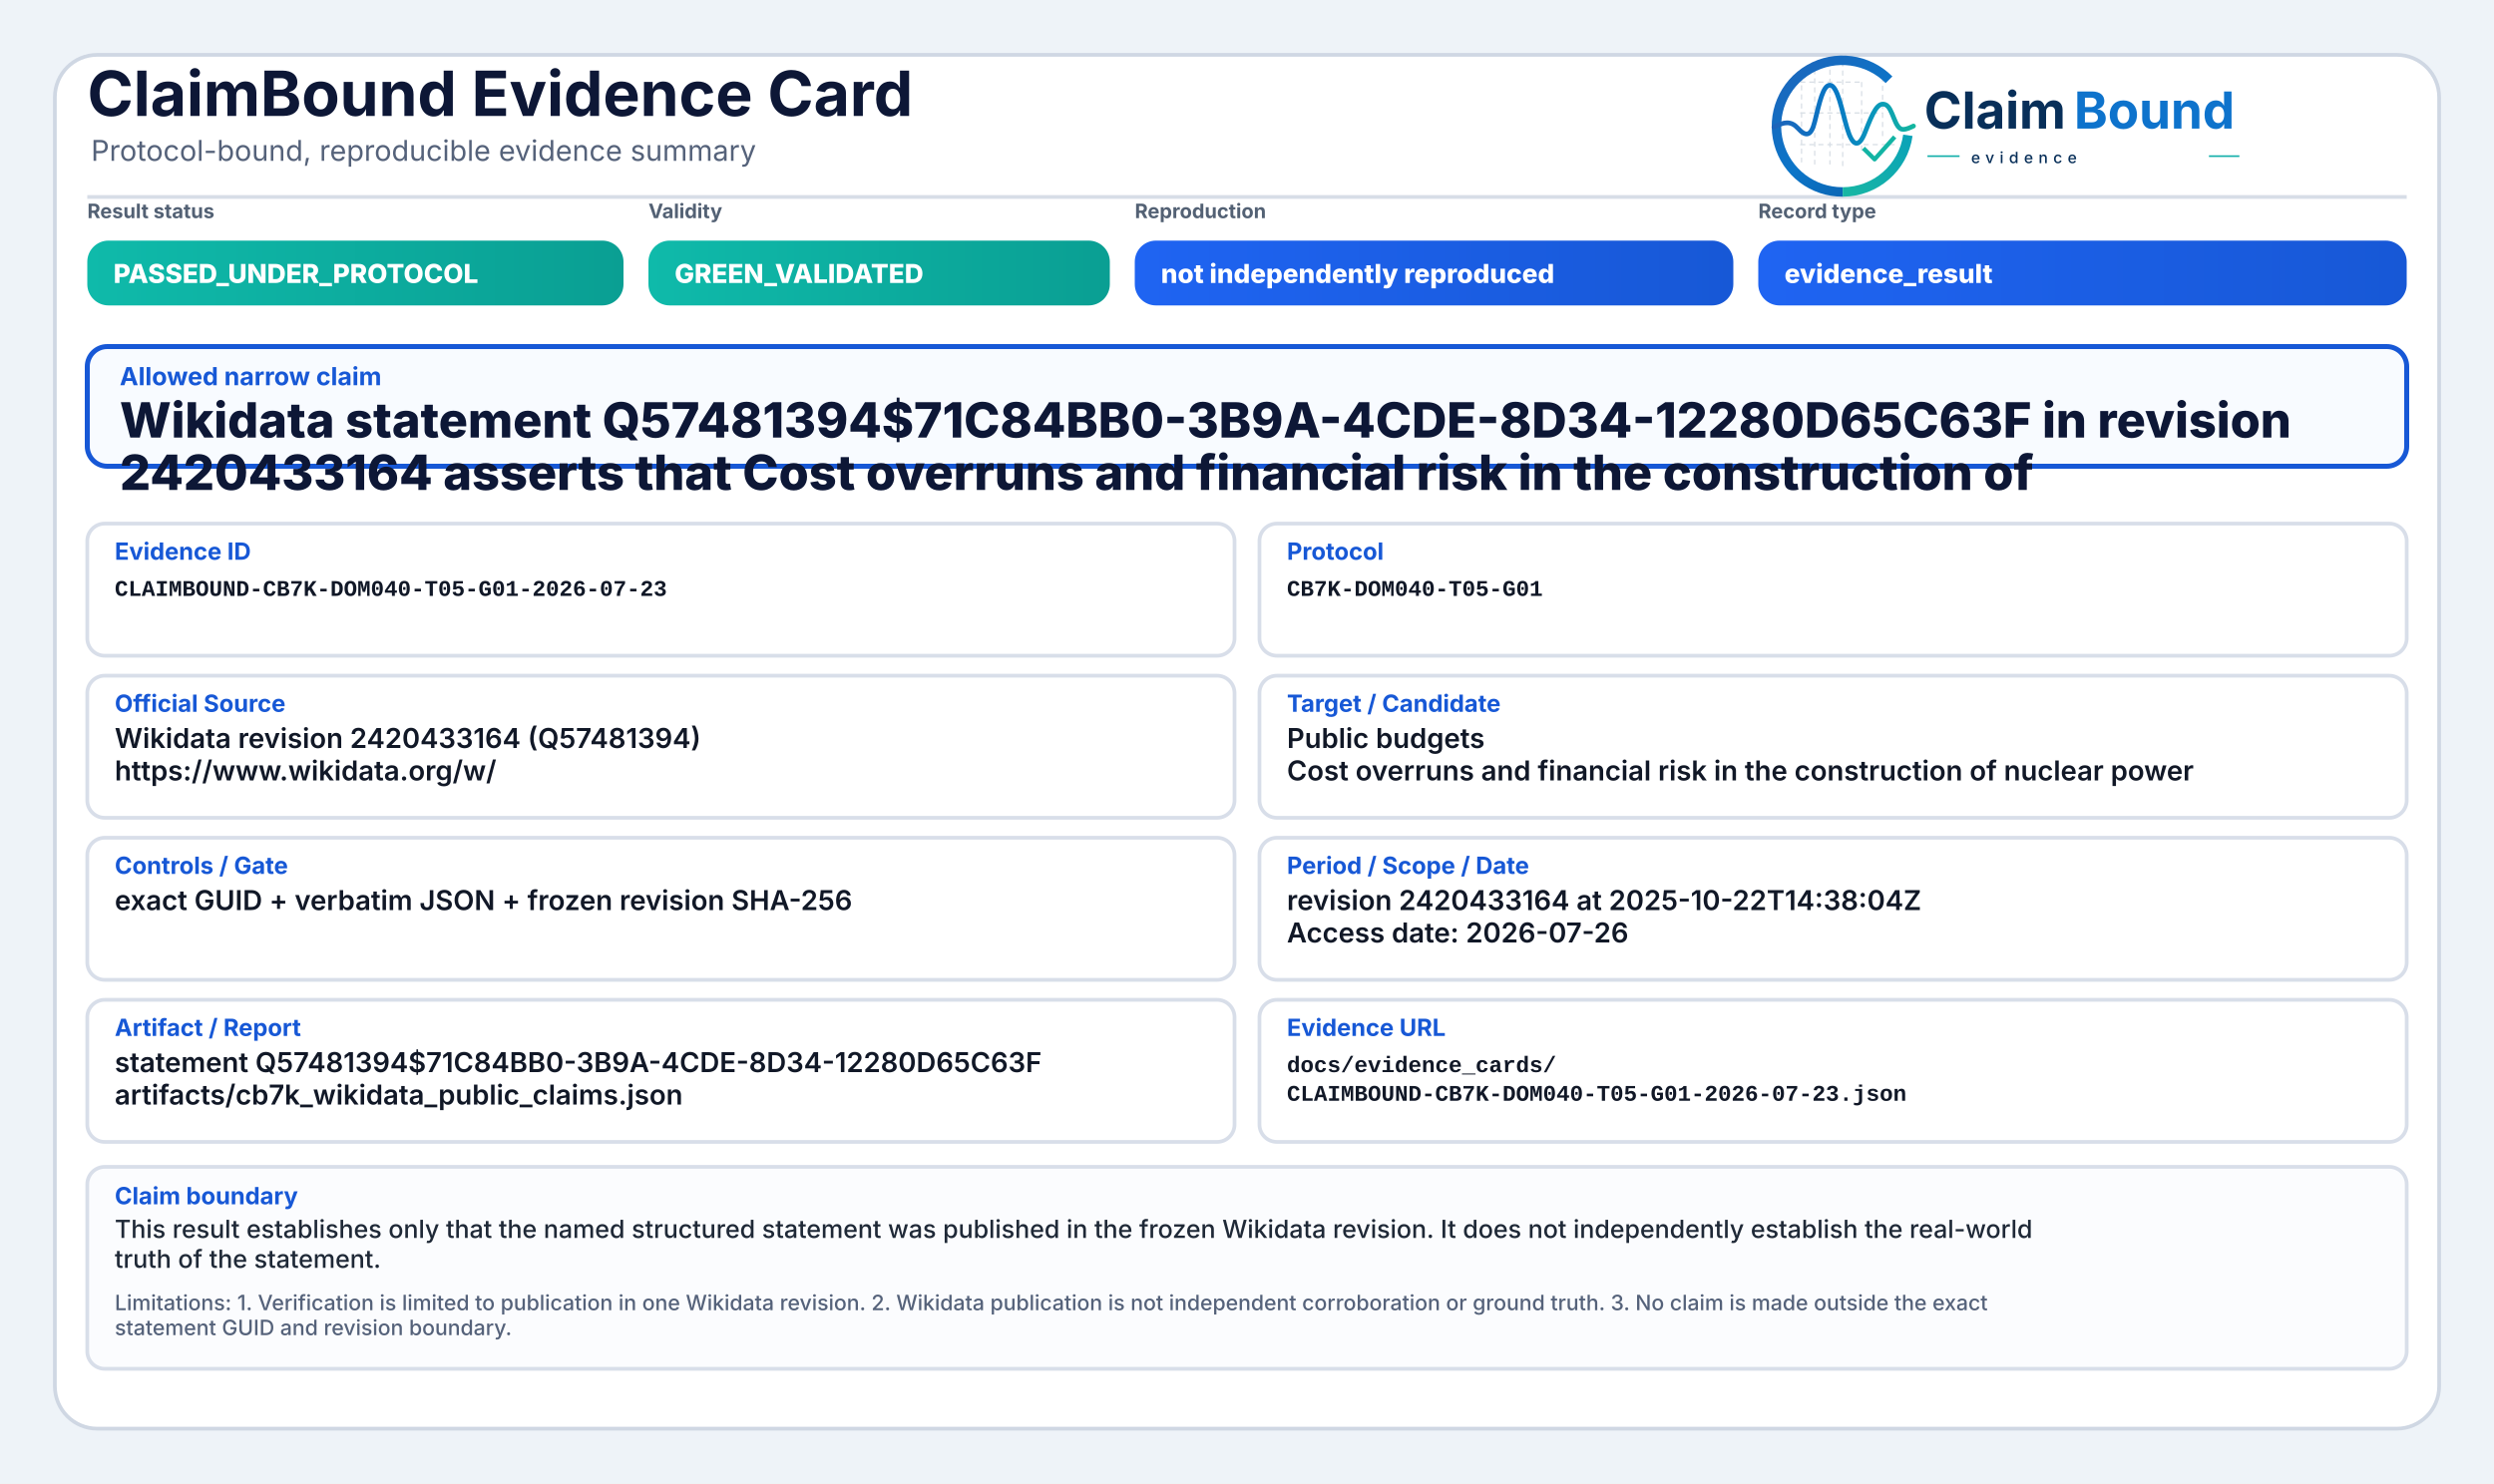
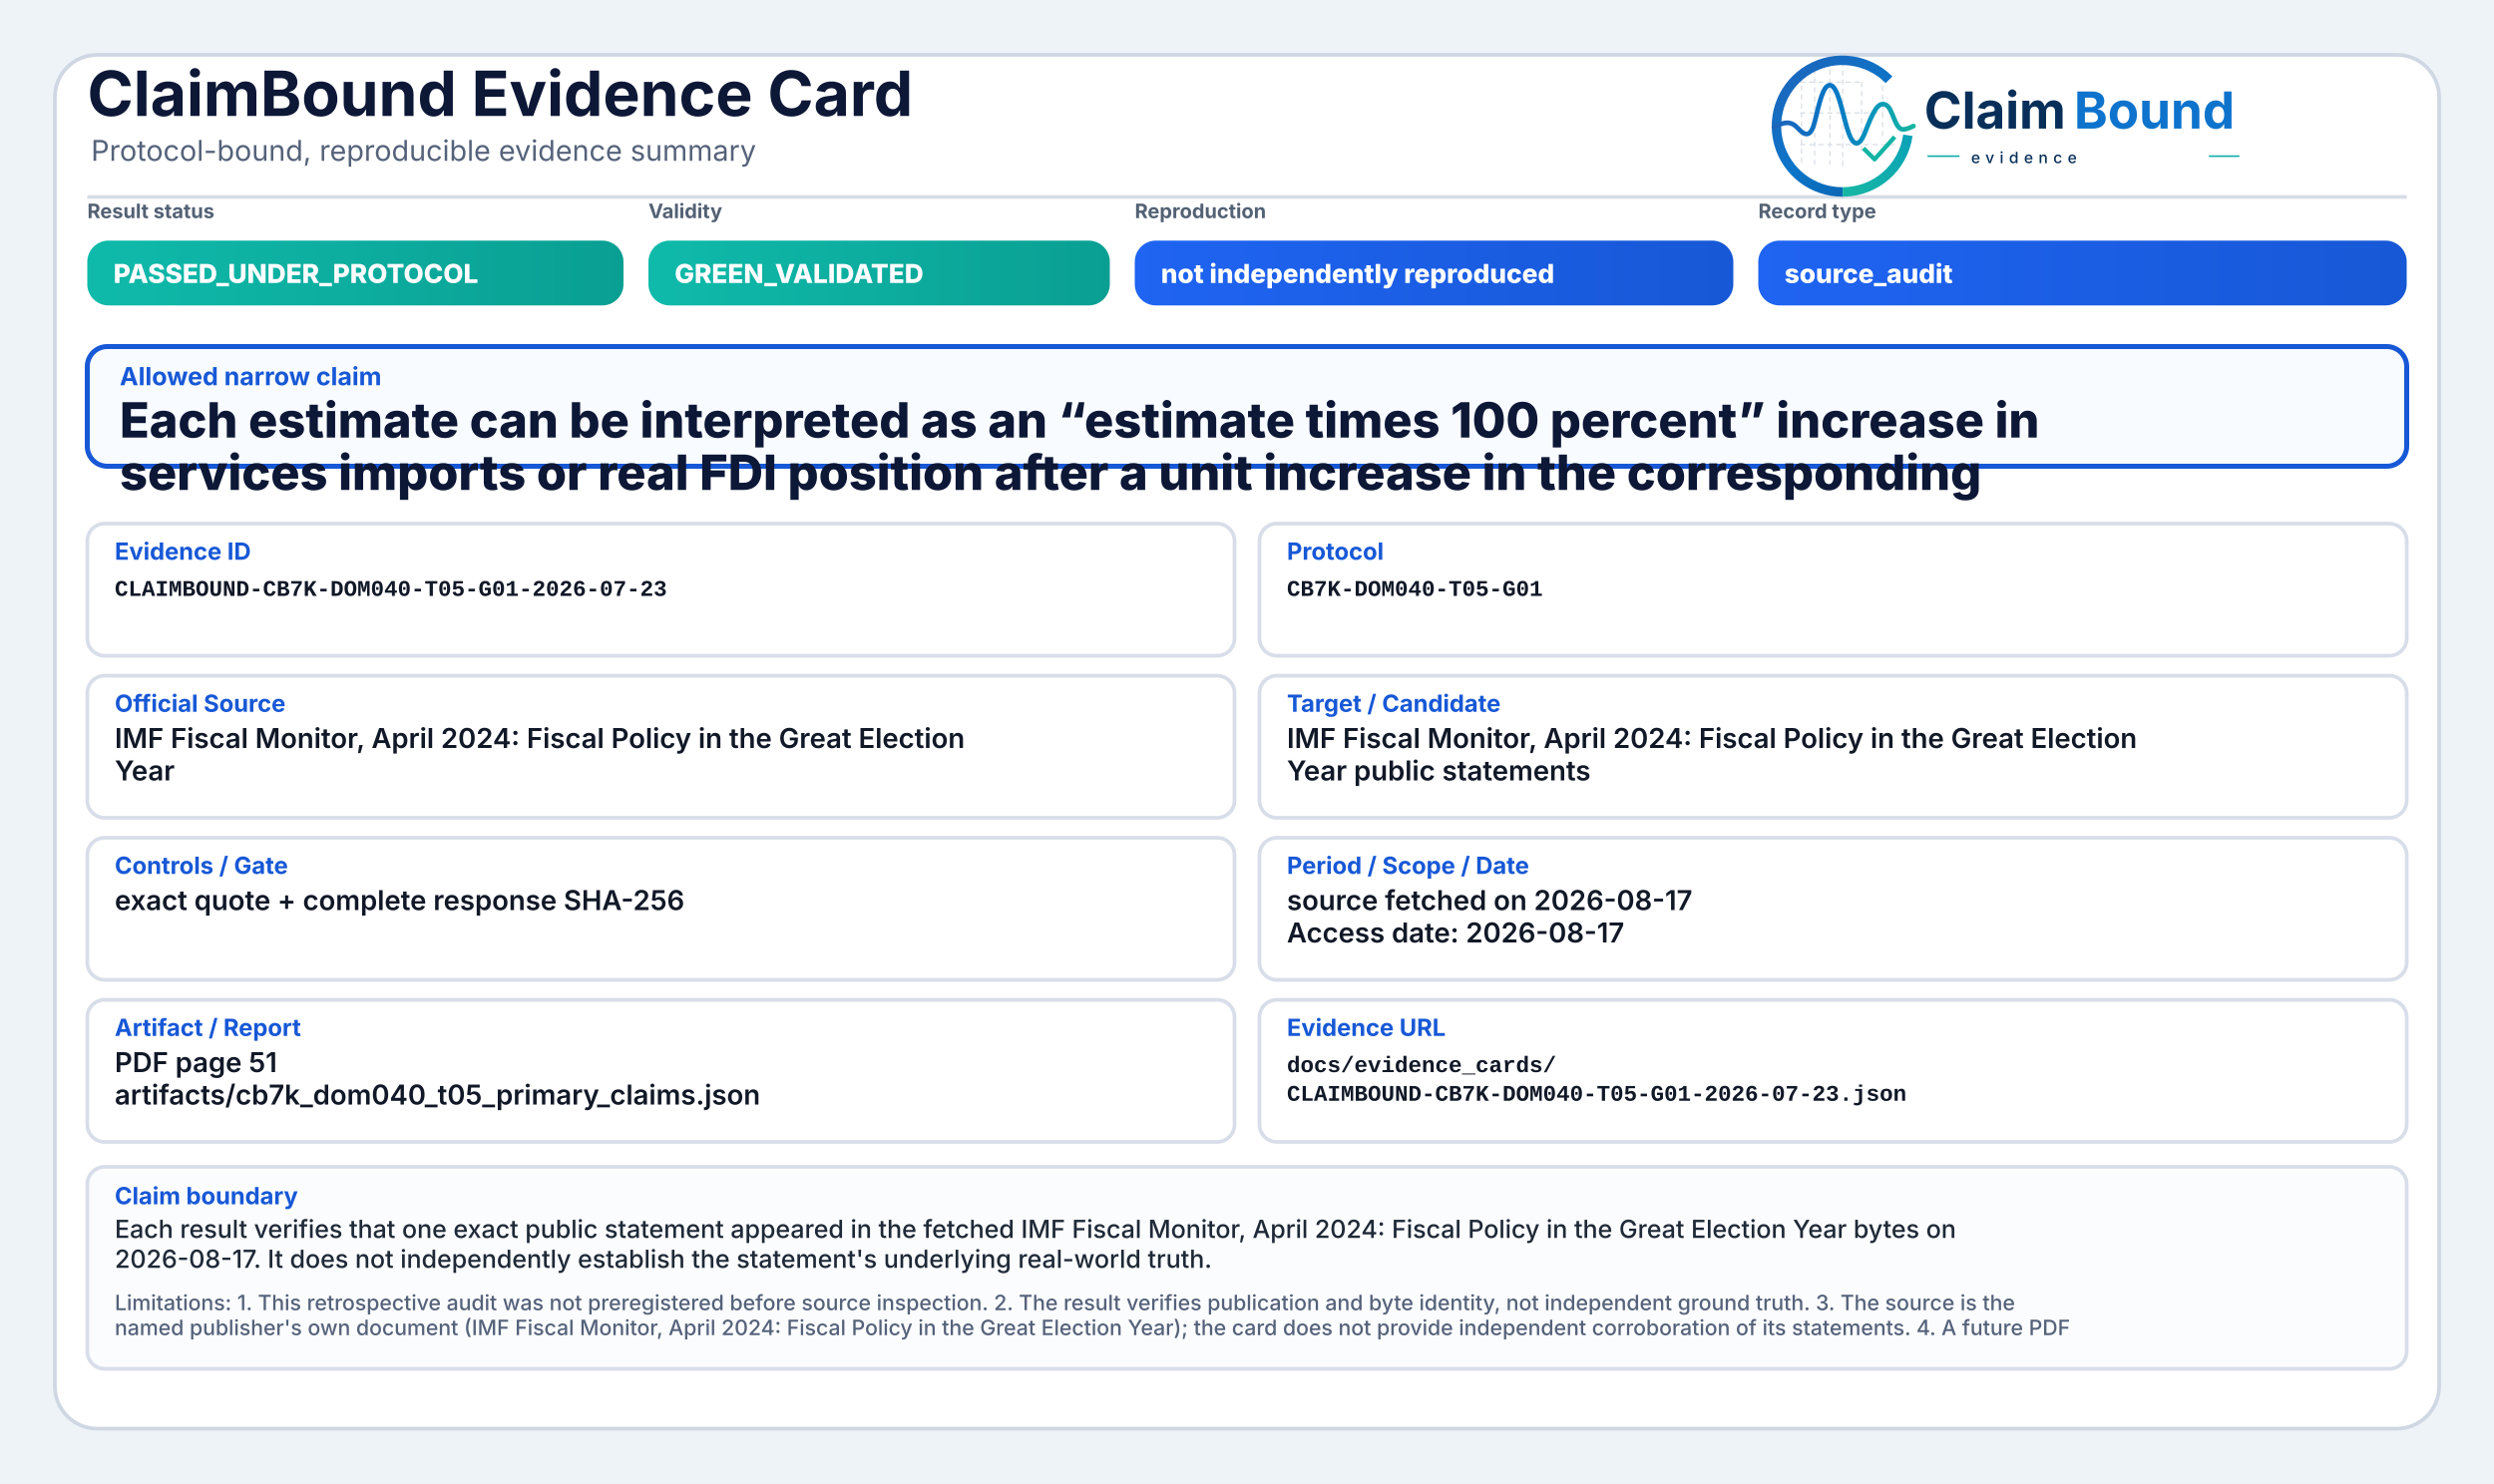
<svg xmlns="http://www.w3.org/2000/svg" width="2000" height="1190" viewBox="0 0 2000 1190" role="img" aria-label="ClaimBound Evidence Card">
  <defs>
    <linearGradient id="greenGrad" x1="0" y1="0" x2="1" y2="0">
      <stop offset="0%" stop-color="#0fbaaa" />
      <stop offset="100%" stop-color="#0a9f93" />
    </linearGradient>
    <linearGradient id="yellowGrad" x1="0" y1="0" x2="1" y2="0">
      <stop offset="0%" stop-color="#fbbf24" />
      <stop offset="100%" stop-color="#d97706" />
    </linearGradient>
    <linearGradient id="amberGrad" x1="0" y1="0" x2="1" y2="0">
      <stop offset="0%" stop-color="#f97316" />
      <stop offset="100%" stop-color="#c2410c" />
    </linearGradient>
    <linearGradient id="redGrad" x1="0" y1="0" x2="1" y2="0">
      <stop offset="0%" stop-color="#ef4444" />
      <stop offset="100%" stop-color="#b91c1c" />
    </linearGradient>
    <linearGradient id="grayGrad" x1="0" y1="0" x2="1" y2="0">
      <stop offset="0%" stop-color="#64748b" />
      <stop offset="100%" stop-color="#475569" />
    </linearGradient>
    <linearGradient id="blueGrad" x1="0" y1="0" x2="1" y2="0">
      <stop offset="0%" stop-color="#1f64f2" />
      <stop offset="100%" stop-color="#1758d6" />
    </linearGradient>
    <linearGradient id="logoRingBlue" x1="73" y1="453" x2="348" y2="793" gradientUnits="userSpaceOnUse">
      <stop offset="0" stop-color="#1E64BA" />
      <stop offset="0.55" stop-color="#0C75C8" />
      <stop offset="1" stop-color="#0A5FAB" />
    </linearGradient>
    <linearGradient id="logoRingTeal" x1="221" y1="792" x2="403" y2="594" gradientUnits="userSpaceOnUse">
      <stop offset="0" stop-color="#18B7A3" />
      <stop offset="1" stop-color="#089EBC" />
    </linearGradient>
    <linearGradient id="logoSignalGradient" x1="61" y1="628" x2="404" y2="628" gradientUnits="userSpaceOnUse">
      <stop offset="0" stop-color="#1E64BA" />
      <stop offset="0.43" stop-color="#0877C4" />
      <stop offset="0.72" stop-color="#0A97BB" />
      <stop offset="1" stop-color="#14B69E" />
    </linearGradient>
  </defs>
  <rect x="0" y="0" width="2000" height="1190" fill="#eef3f8" />
  <rect x="44" y="44" width="1912" height="1102" rx="34" fill="#ffffff" stroke="#cfd7e3" stroke-width="3" />
  <path d="M70 158 H1930" stroke="#d7dde7" stroke-width="3" />
  <text x="70" y="93" font-family="Inter, Segoe UI, Arial, sans-serif" font-size="50" font-weight="750" fill="#0d1736">ClaimBound Evidence Card</text>
  <text x="73" y="129" font-family="Inter, Segoe UI, Arial, sans-serif" font-size="23" font-weight="400" fill="#55627a">Protocol-bound, reproducible evidence summary</text>
  <g aria-label="ClaimBound evidence logo" transform="translate(1415,52) scale(0.33) translate(-40,-478)">
    <g stroke-linecap="butt" stroke-linejoin="round">
      <g stroke="#CBD3DC" stroke-width="3.2" stroke-linecap="round" stroke-dasharray="10 12" opacity="0.72">
        <path d="M130 507V714" />
        <path d="M162 490V719" />
        <path d="M199 491V719" />
        <path d="M230 471V726" />
        <path d="M276 521V690" />
        <path d="M327 508V650" />
        <path d="M128 520H277" />
        <path d="M128 595H327" />
        <path d="M128 672H355" />
      </g>
      <path d="M342.6 514.3A160 160 0 1 0 230 787" fill="none" stroke="url(#logoRingBlue)" stroke-width="23" />
      <path d="M230 787A160 160 0 0 0 388.4 649.3" fill="none" stroke="url(#logoRingTeal)" stroke-width="23" />
      <path d="M63 629.5C87 616.4 104.3 613.6 121.2 632.2C140.7 653.8 153.4 651.6 162.1 616.2C173.8 568.5 182.5 527.5 198.9 527.5C217.5 527.5 228.4 590.6 240.3 630.8C253.4 675.4 268.6 682.8 284.6 641.5C303.5 592.9 315.2 567.6 333.7 574.7C352.6 582 355.7 635.1 376.6 634.9C386.2 634.8 394 630.4 402 626.8" fill="none" stroke="url(#logoSignalGradient)" stroke-width="11.5" stroke-linecap="round" />
      <path d="M284 684.5L307.5 707.7L353 657" fill="none" stroke="#12B4A4" stroke-width="10.5" stroke-linecap="square" />
    </g>
    <text x="428" y="633" font-family="Inter, Segoe UI, Arial, sans-serif" font-size="124" font-weight="750" fill="#082F59" text-rendering="geometricPrecision">Claim</text>
    <text x="792" y="633" font-family="Inter, Segoe UI, Arial, sans-serif" font-size="124" font-weight="750" fill="#0E73CC" text-rendering="geometricPrecision">Bound</text>
    <line x1="436" y1="700" x2="514" y2="700" stroke="#11AFA9" stroke-width="4" />
    <text x="542" y="717" font-family="Inter, Segoe UI, Arial, sans-serif" font-size="38" font-weight="500" letter-spacing="13" fill="#082F59">evidence</text>
    <line x1="1120" y1="700" x2="1194" y2="700" stroke="#11AFA9" stroke-width="4" />
  </g>
  <text x="70" y="175" font-family="Inter, Segoe UI, Arial, sans-serif" font-size="16" font-weight="650" fill="#536174">Result status</text>
  <rect x="70" y="193" width="430" height="52" rx="17" fill="url(#greenGrad)" />
  <text x="91" y="227" font-family="Inter, Segoe UI, Arial, sans-serif" font-size="21" font-weight="800" fill="#ffffff">PASSED_UNDER_PROTOCOL</text>
  <text x="520" y="175" font-family="Inter, Segoe UI, Arial, sans-serif" font-size="16" font-weight="650" fill="#536174">Validity</text>
  <rect x="520" y="193" width="370" height="52" rx="17" fill="url(#greenGrad)" />
  <text x="541" y="227" font-family="Inter, Segoe UI, Arial, sans-serif" font-size="21" font-weight="800" fill="#ffffff">GREEN_VALIDATED</text>
  <text x="910" y="175" font-family="Inter, Segoe UI, Arial, sans-serif" font-size="16" font-weight="650" fill="#536174">Reproduction</text>
  <rect x="910" y="193" width="480" height="52" rx="17" fill="url(#blueGrad)" />
  <text x="931" y="227" font-family="Inter, Segoe UI, Arial, sans-serif" font-size="21" font-weight="800" fill="#ffffff">not independently reproduced</text>
  <text x="1410" y="175" font-family="Inter, Segoe UI, Arial, sans-serif" font-size="16" font-weight="650" fill="#536174">Record type</text>
  <rect x="1410" y="193" width="520" height="52" rx="17" fill="url(#blueGrad)" />
-   <text x="1431" y="227" font-family="Inter, Segoe UI, Arial, sans-serif" font-size="21" font-weight="800" fill="#ffffff">evidence_result</text>
+   <text x="1431" y="227" font-family="Inter, Segoe UI, Arial, sans-serif" font-size="21" font-weight="800" fill="#ffffff">source_audit</text>
  <rect x="70" y="278" width="1860" height="96" rx="16" fill="#f8fbff" stroke="#1758d6" stroke-width="4" />
  <text x="96" y="309" font-family="Inter, Segoe UI, Arial, sans-serif" font-size="20" font-weight="750" fill="#1758d6">Allowed narrow claim</text>
-   <text x="96" y="351" font-family="Inter, Segoe UI, Arial, sans-serif" font-size="39" font-weight="800" fill="#0d1736">Wikidata statement Q57481394$71C84BB0-3B9A-4CDE-8D34-12280D65C63F in revision</text>
-   <text x="96" y="393" font-family="Inter, Segoe UI, Arial, sans-serif" font-size="39" font-weight="800" fill="#0d1736">2420433164 asserts that Cost overruns and financial risk in the construction of</text>
+   <text x="96" y="351" font-family="Inter, Segoe UI, Arial, sans-serif" font-size="39" font-weight="800" fill="#0d1736">Each estimate can be interpreted as an “estimate times 100 percent” increase in</text>
+   <text x="96" y="393" font-family="Inter, Segoe UI, Arial, sans-serif" font-size="39" font-weight="800" fill="#0d1736">services imports or real FDI position after a unit increase in the corresponding</text>
  <rect x="70" y="420" width="920" height="106" rx="14" fill="#ffffff" stroke="#d8dee9" stroke-width="3" />
  <text x="92" y="449" font-family="Inter, Segoe UI, Arial, sans-serif" font-size="19" font-weight="750" fill="#1758d6">Evidence ID</text>
  <text x="92" y="478" font-family="SFMono-Regular, Consolas, Liberation Mono, monospace" font-size="18" font-weight="600" fill="#111827">CLAIMBOUND-CB7K-DOM040-T05-G01-2026-07-23</text>
  <rect x="1010" y="420" width="920" height="106" rx="14" fill="#ffffff" stroke="#d8dee9" stroke-width="3" />
  <text x="1032" y="449" font-family="Inter, Segoe UI, Arial, sans-serif" font-size="19" font-weight="750" fill="#1758d6">Protocol</text>
  <text x="1032" y="478" font-family="SFMono-Regular, Consolas, Liberation Mono, monospace" font-size="18" font-weight="600" fill="#111827">CB7K-DOM040-T05-G01</text>
  <rect x="70" y="542" width="920" height="114" rx="14" fill="#ffffff" stroke="#d8dee9" stroke-width="3" />
  <text x="92" y="571" font-family="Inter, Segoe UI, Arial, sans-serif" font-size="19" font-weight="750" fill="#1758d6">Official Source</text>
-   <text x="92" y="600" font-family="Inter, Segoe UI, Arial, sans-serif" font-size="22" font-weight="600" fill="#111827">Wikidata revision 2420433164 (Q57481394)</text>
-   <text x="92" y="626" font-family="Inter, Segoe UI, Arial, sans-serif" font-size="22" font-weight="600" fill="#111827">https://www.wikidata.org/w/</text>
+   <text x="92" y="600" font-family="Inter, Segoe UI, Arial, sans-serif" font-size="22" font-weight="600" fill="#111827">IMF Fiscal Monitor, April 2024: Fiscal Policy in the Great Election</text>
+   <text x="92" y="626" font-family="Inter, Segoe UI, Arial, sans-serif" font-size="22" font-weight="600" fill="#111827">Year</text>
  <rect x="1010" y="542" width="920" height="114" rx="14" fill="#ffffff" stroke="#d8dee9" stroke-width="3" />
  <text x="1032" y="571" font-family="Inter, Segoe UI, Arial, sans-serif" font-size="19" font-weight="750" fill="#1758d6">Target / Candidate</text>
-   <text x="1032" y="600" font-family="Inter, Segoe UI, Arial, sans-serif" font-size="22" font-weight="600" fill="#111827">Public budgets</text>
-   <text x="1032" y="626" font-family="Inter, Segoe UI, Arial, sans-serif" font-size="22" font-weight="600" fill="#111827">Cost overruns and financial risk in the construction of nuclear power</text>
+   <text x="1032" y="600" font-family="Inter, Segoe UI, Arial, sans-serif" font-size="22" font-weight="600" fill="#111827">IMF Fiscal Monitor, April 2024: Fiscal Policy in the Great Election</text>
+   <text x="1032" y="626" font-family="Inter, Segoe UI, Arial, sans-serif" font-size="22" font-weight="600" fill="#111827">Year public statements</text>
  <rect x="70" y="672" width="920" height="114" rx="14" fill="#ffffff" stroke="#d8dee9" stroke-width="3" />
  <text x="92" y="701" font-family="Inter, Segoe UI, Arial, sans-serif" font-size="19" font-weight="750" fill="#1758d6">Controls / Gate</text>
-   <text x="92" y="730" font-family="Inter, Segoe UI, Arial, sans-serif" font-size="22" font-weight="600" fill="#111827">exact GUID + verbatim JSON + frozen revision SHA-256</text>
+   <text x="92" y="730" font-family="Inter, Segoe UI, Arial, sans-serif" font-size="22" font-weight="600" fill="#111827">exact quote + complete response SHA-256</text>
  <rect x="1010" y="672" width="920" height="114" rx="14" fill="#ffffff" stroke="#d8dee9" stroke-width="3" />
  <text x="1032" y="701" font-family="Inter, Segoe UI, Arial, sans-serif" font-size="19" font-weight="750" fill="#1758d6">Period / Scope / Date</text>
-   <text x="1032" y="730" font-family="Inter, Segoe UI, Arial, sans-serif" font-size="22" font-weight="600" fill="#111827">revision 2420433164 at 2025-10-22T14:38:04Z</text>
-   <text x="1032" y="756" font-family="Inter, Segoe UI, Arial, sans-serif" font-size="22" font-weight="600" fill="#111827">Access date: 2026-07-26</text>
+   <text x="1032" y="730" font-family="Inter, Segoe UI, Arial, sans-serif" font-size="22" font-weight="600" fill="#111827">source fetched on 2026-08-17</text>
+   <text x="1032" y="756" font-family="Inter, Segoe UI, Arial, sans-serif" font-size="22" font-weight="600" fill="#111827">Access date: 2026-08-17</text>
  <rect x="70" y="802" width="920" height="114" rx="14" fill="#ffffff" stroke="#d8dee9" stroke-width="3" />
  <text x="92" y="831" font-family="Inter, Segoe UI, Arial, sans-serif" font-size="19" font-weight="750" fill="#1758d6">Artifact / Report</text>
-   <text x="92" y="860" font-family="Inter, Segoe UI, Arial, sans-serif" font-size="22" font-weight="600" fill="#111827">statement Q57481394$71C84BB0-3B9A-4CDE-8D34-12280D65C63F</text>
-   <text x="92" y="886" font-family="Inter, Segoe UI, Arial, sans-serif" font-size="22" font-weight="600" fill="#111827">artifacts/cb7k_wikidata_public_claims.json</text>
+   <text x="92" y="860" font-family="Inter, Segoe UI, Arial, sans-serif" font-size="22" font-weight="600" fill="#111827">PDF page 51</text>
+   <text x="92" y="886" font-family="Inter, Segoe UI, Arial, sans-serif" font-size="22" font-weight="600" fill="#111827">artifacts/cb7k_dom040_t05_primary_claims.json</text>
  <rect x="1010" y="802" width="920" height="114" rx="14" fill="#ffffff" stroke="#d8dee9" stroke-width="3" />
  <text x="1032" y="831" font-family="Inter, Segoe UI, Arial, sans-serif" font-size="19" font-weight="750" fill="#1758d6">Evidence URL</text>
  <text x="1032" y="860" font-family="SFMono-Regular, Consolas, Liberation Mono, monospace" font-size="18" font-weight="600" fill="#111827">docs/evidence_cards/</text>
  <text x="1032" y="883" font-family="SFMono-Regular, Consolas, Liberation Mono, monospace" font-size="18" font-weight="600" fill="#111827">CLAIMBOUND-CB7K-DOM040-T05-G01-2026-07-23.json</text>
  <rect x="70" y="936" width="1860" height="162" rx="14" fill="#fbfcfe" stroke="#d8dee9" stroke-width="3" />
  <text x="92" y="966" font-family="Inter, Segoe UI, Arial, sans-serif" font-size="19" font-weight="750" fill="#1758d6">Claim boundary</text>
-   <text x="92" y="993" font-family="Inter, Segoe UI, Arial, sans-serif" font-size="20" font-weight="500" fill="#1f2937">This result establishes only that the named structured statement was published in the frozen Wikidata revision. It does not independently establish the real-world</text>
-   <text x="92" y="1017" font-family="Inter, Segoe UI, Arial, sans-serif" font-size="20" font-weight="500" fill="#1f2937">truth of the statement.</text>
-   <text x="92" y="1051" font-family="Inter, Segoe UI, Arial, sans-serif" font-size="17" font-weight="500" fill="#55627a">Limitations: 1. Verification is limited to publication in one Wikidata revision. 2. Wikidata publication is not independent corroboration or ground truth. 3. No claim is made outside the exact</text>
-   <text x="92" y="1071" font-family="Inter, Segoe UI, Arial, sans-serif" font-size="17" font-weight="500" fill="#55627a">statement GUID and revision boundary.</text>
+   <text x="92" y="993" font-family="Inter, Segoe UI, Arial, sans-serif" font-size="20" font-weight="500" fill="#1f2937">Each result verifies that one exact public statement appeared in the fetched IMF Fiscal Monitor, April 2024: Fiscal Policy in the Great Election Year bytes on</text>
+   <text x="92" y="1017" font-family="Inter, Segoe UI, Arial, sans-serif" font-size="20" font-weight="500" fill="#1f2937">2026-08-17. It does not independently establish the statement's underlying real-world truth.</text>
+   <text x="92" y="1051" font-family="Inter, Segoe UI, Arial, sans-serif" font-size="17" font-weight="500" fill="#55627a">Limitations: 1. This retrospective audit was not preregistered before source inspection. 2. The result verifies publication and byte identity, not independent ground truth. 3. The source is the</text>
+   <text x="92" y="1071" font-family="Inter, Segoe UI, Arial, sans-serif" font-size="17" font-weight="500" fill="#55627a">named publisher's own document (IMF Fiscal Monitor, April 2024: Fiscal Policy in the Great Election Year); the card does not provide independent corroboration of its statements. 4. A future PDF</text>
</svg>
